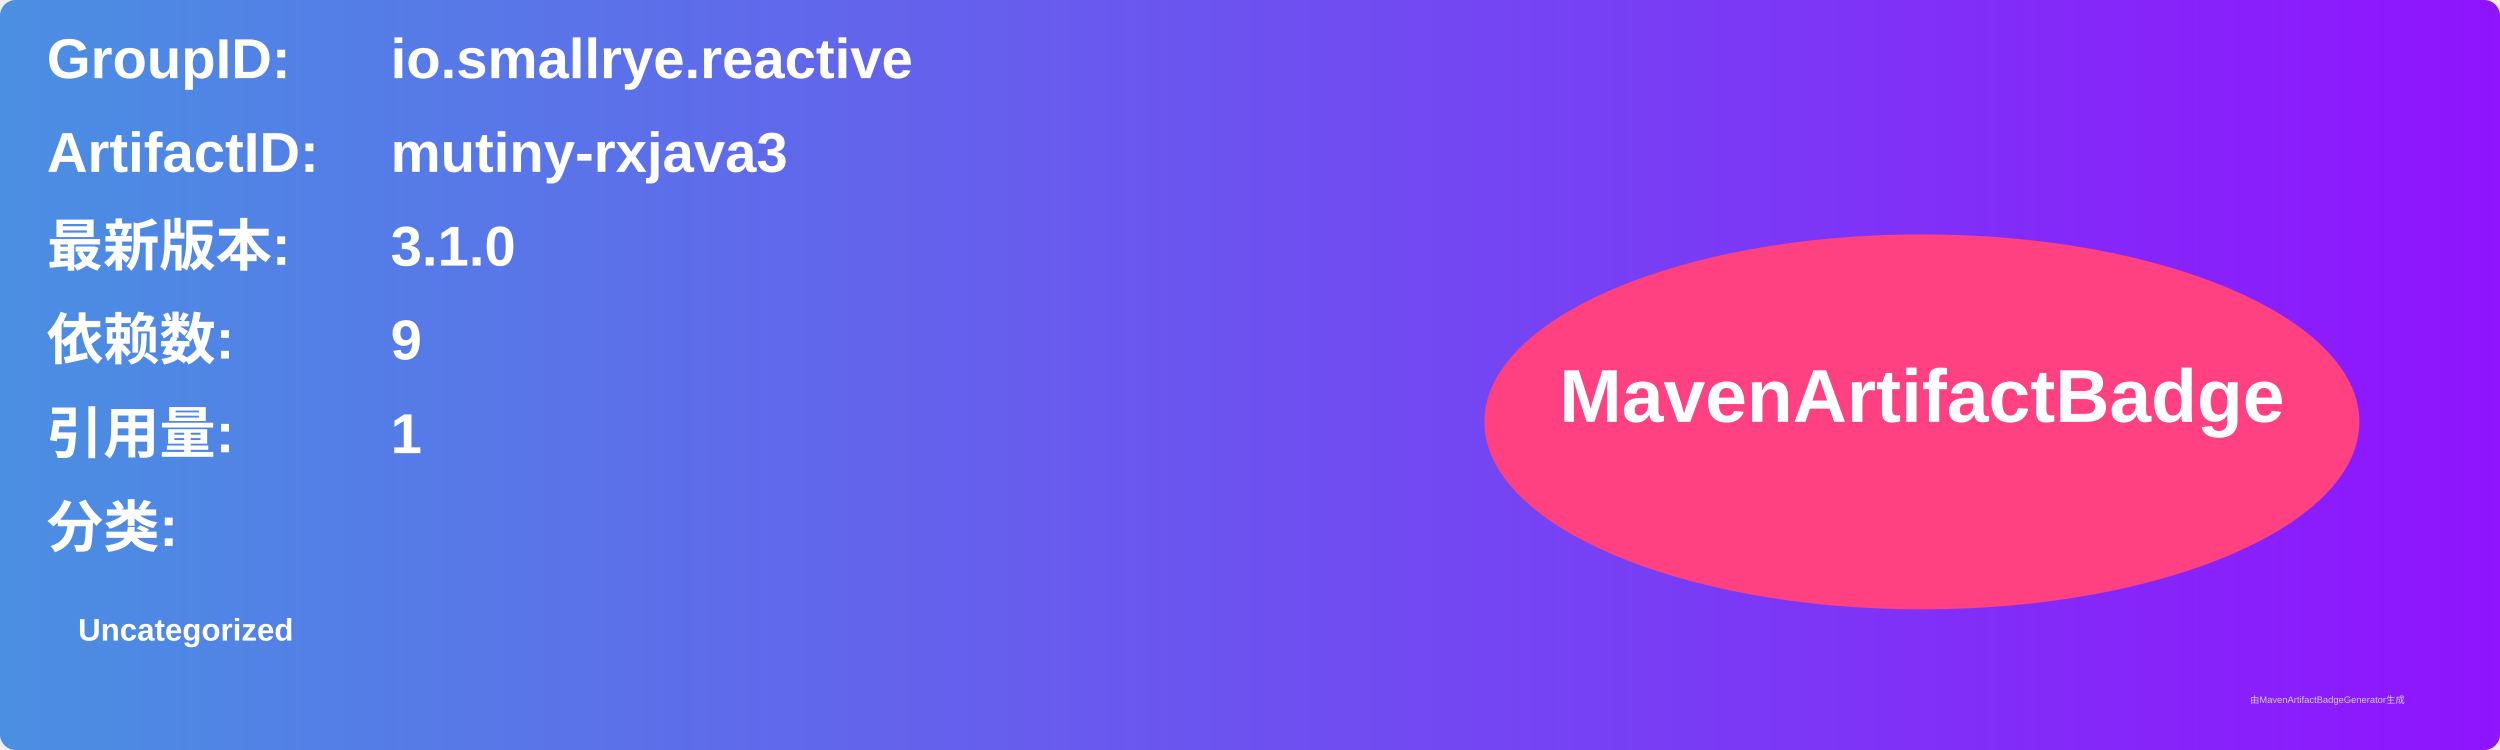
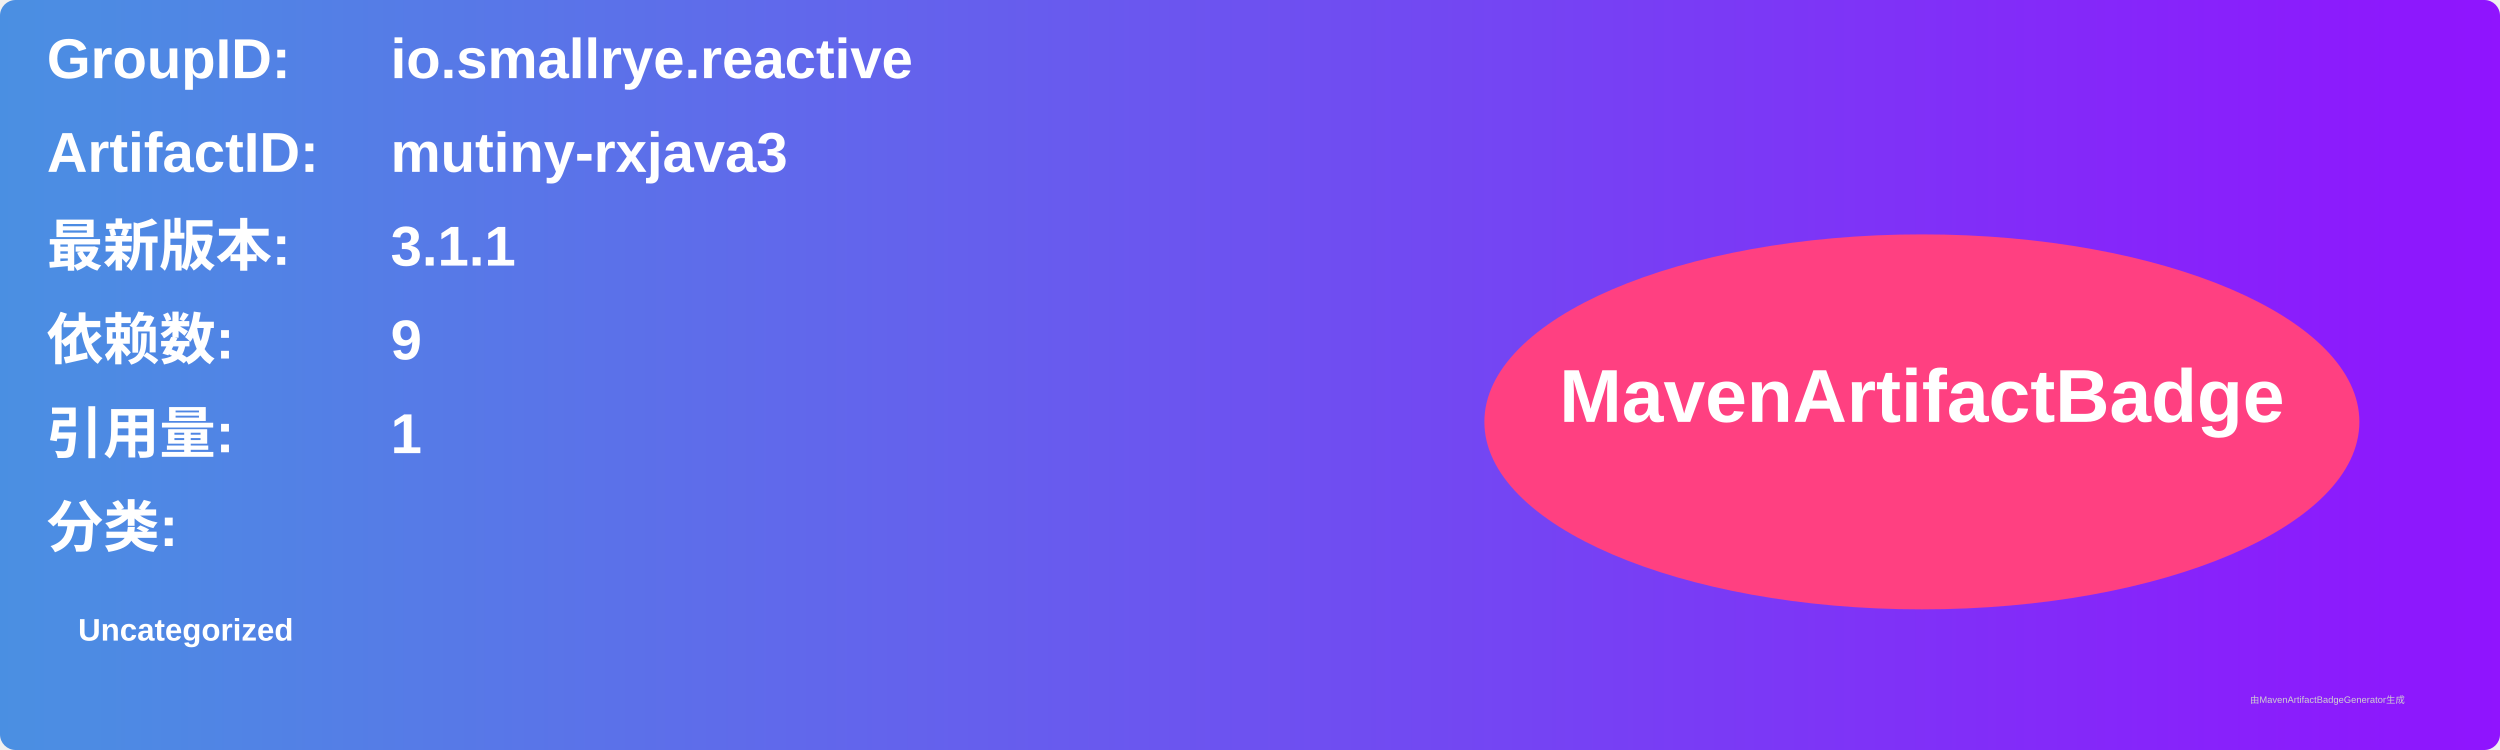
<svg xmlns="http://www.w3.org/2000/svg" width="800" height="240" viewBox="0 0 800 240">
  <linearGradient id="grad" x1="0%" y1="0%" x2="100%" y2="0%">
    <stop offset="0%" stop-color="#4a90e2" />
    <stop offset="100%" stop-color="#9013fe" />
  </linearGradient>
  <rect width="100%" height="100%" rx="5" ry="5" fill="url(#grad)" />
  <g transform="translate(15, 15)">
    <text x="0" y="10" font-family="Arial" font-size="18" fill="white" font-weight="bold" width="260">GroupID:</text>
    <text x="110" y="10" font-family="Arial" font-size="18" fill="white" font-weight="bold" width="460">io.smallrye.reactive</text>
    <text x="0" y="40" font-family="Arial" font-size="18" fill="white" font-weight="bold" width="260">ArtifactID:</text>
    <text x="110" y="40" font-family="Arial" font-size="18" fill="white" font-weight="bold" width="460">mutiny-rxjava3</text>
    <text x="0" y="70" font-family="Arial" font-size="18" fill="white" font-weight="bold">最新版本:</text>
    <text x="110" y="70" font-family="Arial" font-size="18" fill="white" font-weight="bold">
-       <tspan font-weight="bold">3.1.0</tspan>
+       <tspan font-weight="bold">3.1.1</tspan>
    </text>
    <text x="0" y="100" font-family="Arial" font-size="18" fill="white" font-weight="bold">依赖数: </text>
    <text x="110" y="100" font-family="Arial" font-size="18" fill="white">
      <tspan font-weight="bold">9</tspan>
    </text>
    <text x="0" y="130" font-family="Arial" font-size="18" fill="white" font-weight="bold">引用量: </text>
    <text x="110" y="130" font-family="Arial" font-size="18" fill="white">
      <tspan font-weight="bold">1</tspan>
    </text>
    <text x="0" y="160" font-family="Arial" font-size="18" fill="white" font-weight="bold">分类:</text>
    <text x="10" y="190" font-family="Arial" font-size="10" fill="white">
      <tspan font-weight="bold">Uncategorized</tspan>
    </text>
    <ellipse cx="600" cy="120" rx="140" ry="60" fill="#ff4081" />
    <text x="600" y="120" text-anchor="middle" font-family="Arial" font-size="24" fill="white" font-weight="bold">MavenArtifactBadge</text>
  </g>
  <text x="720" y="225" font-family="Arial" font-size="3" fill="#d0d0d0">由MavenArtifactBadgeGenerator生成</text>
</svg>
